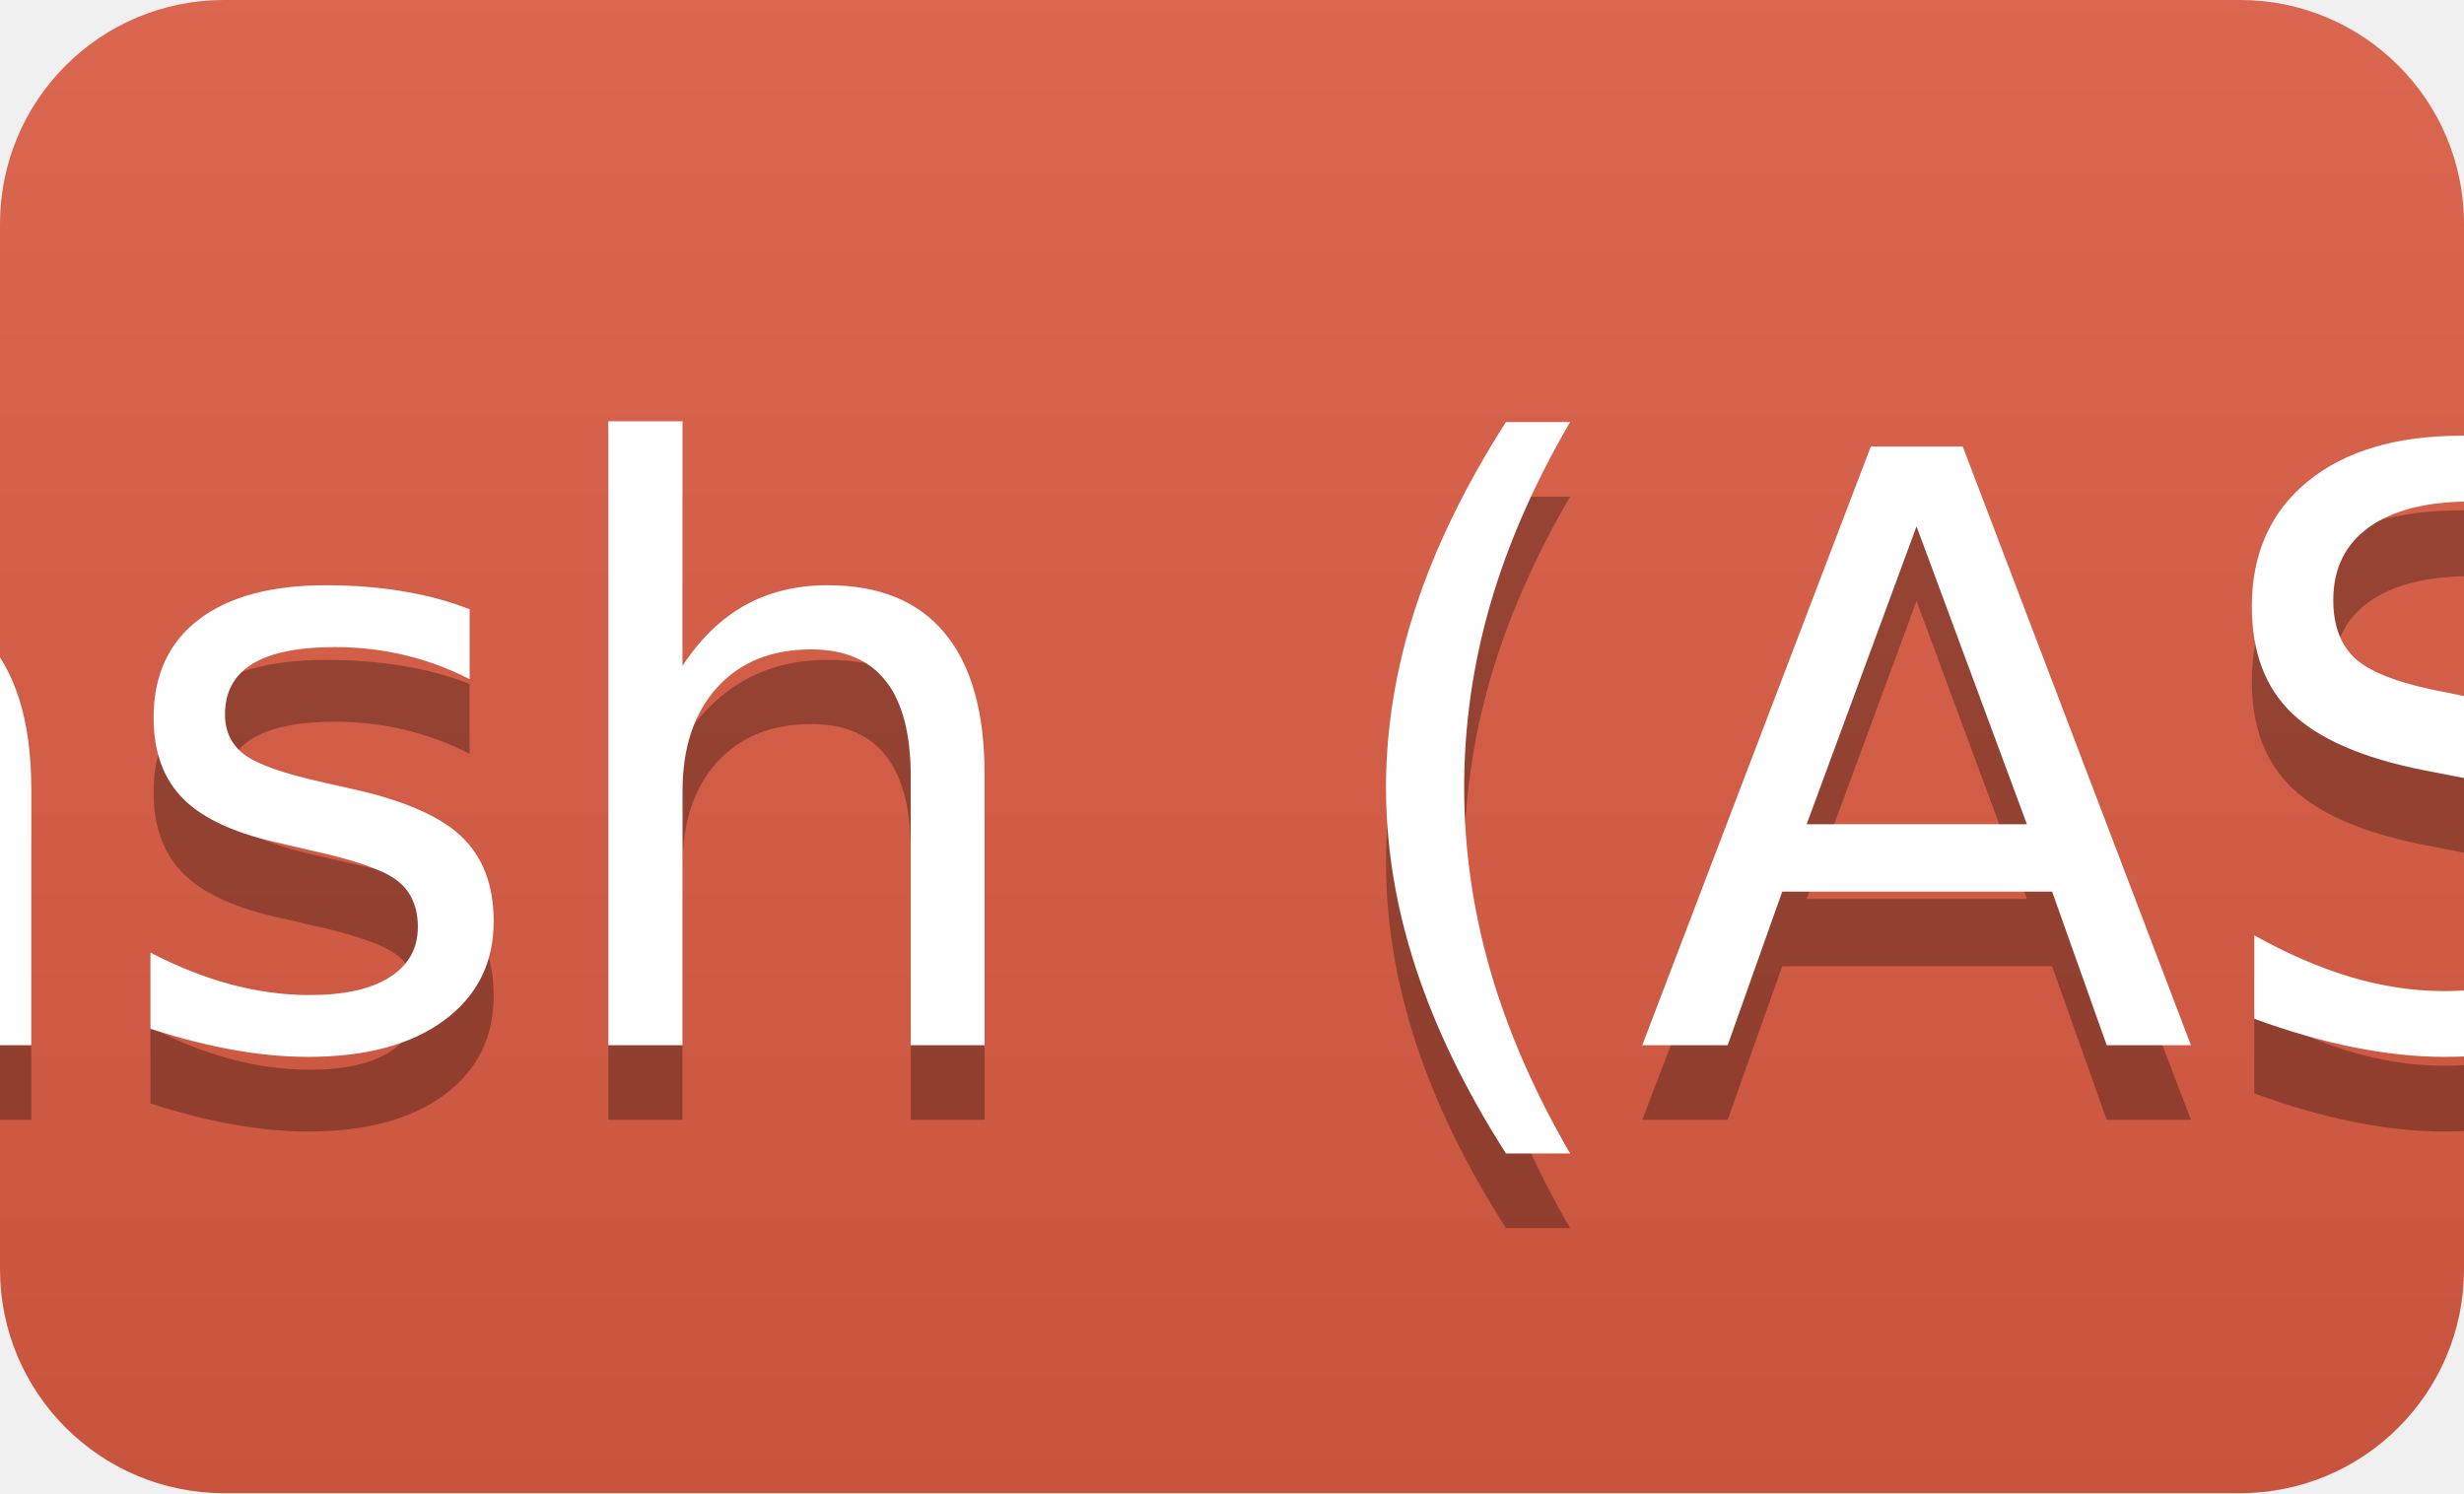
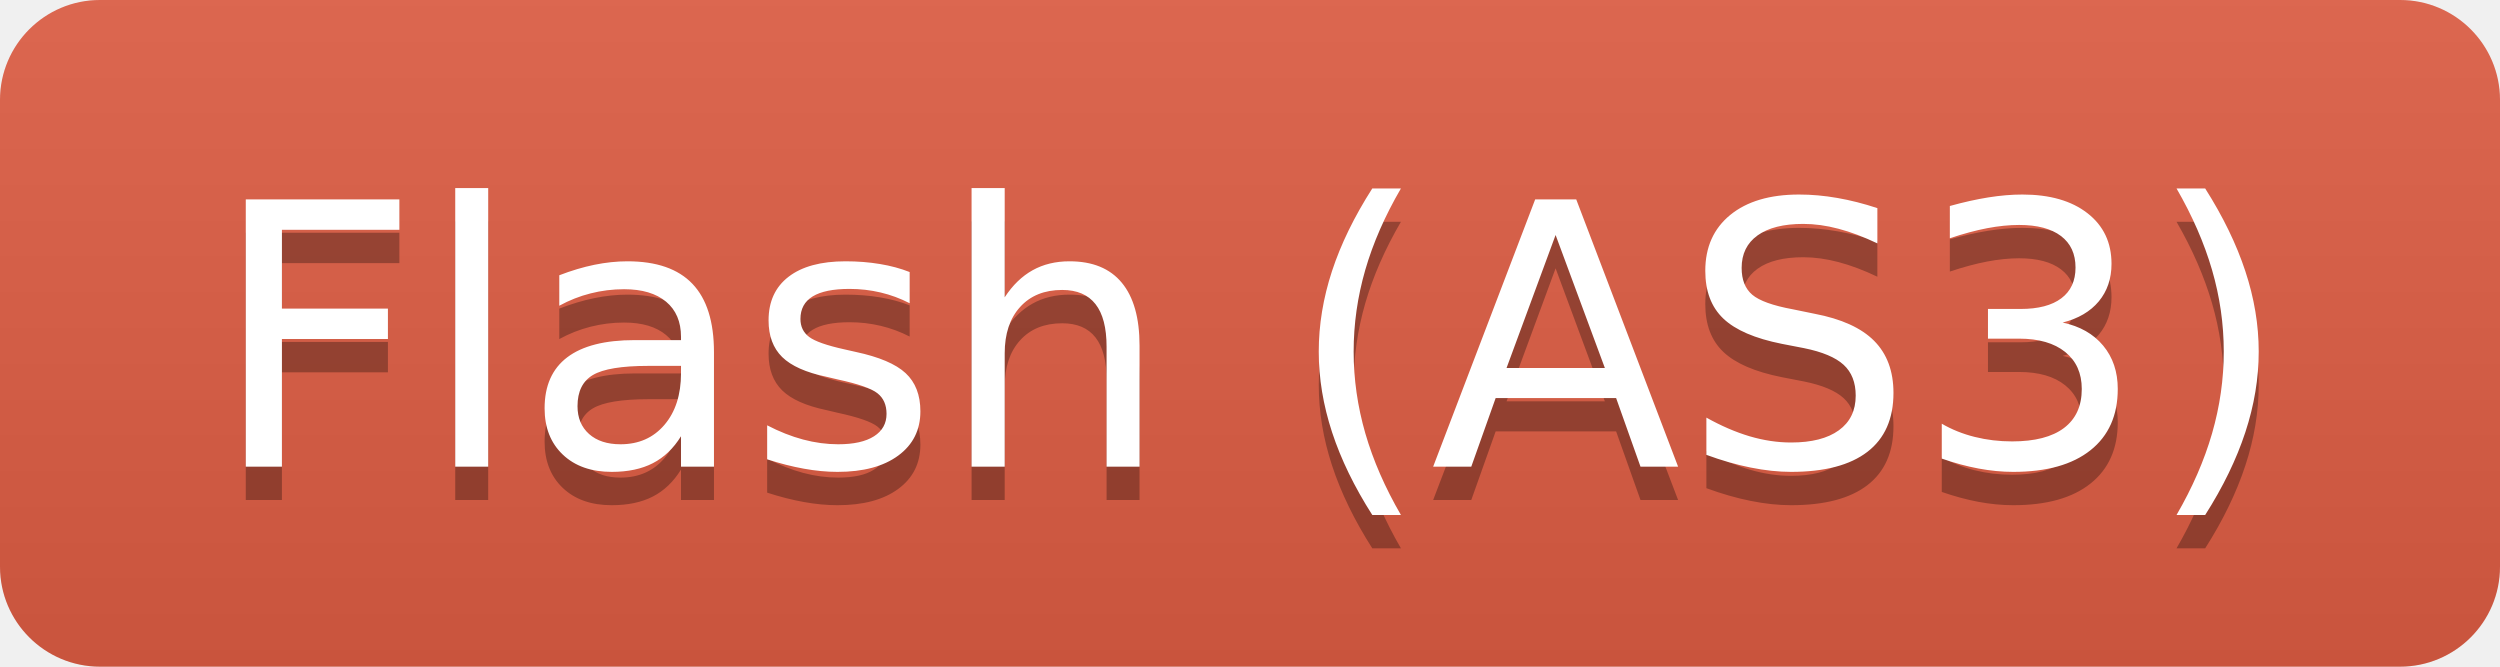
- <svg xmlns="http://www.w3.org/2000/svg" width="33" height="20" role="img" aria-label="Flash (AS3)">
+ <svg xmlns="http://www.w3.org/2000/svg" width="75" height="20" role="img" aria-label="Flash (AS3)">
  <linearGradient id="s" x2="0" y2="100%">
    <stop offset="0" stop-color="#bbb" stop-opacity=".1" />
    <stop offset="1" stop-opacity=".1" />
  </linearGradient>
  <clipPath id="r">
-     <rect width="33" height="20" rx="3" fill="#fff" />
+     <rect width="75" height="20" rx="3" fill="#fff" />
  </clipPath>
  <g clip-path="url(#r)">
    <rect width="0" height="20" fill="#e05d44" />
-     <rect x="0" width="33" height="20" fill="#e05d44" />
-     <rect width="33" height="20" fill="url(#s)" />
+     <rect x="0" width="75" height="20" fill="#e05d44" />
+     <rect width="75" height="20" fill="url(#s)" />
  </g>
  <g fill="#fff" text-anchor="middle" font-family="Verdana,Geneva,DejaVu Sans,sans-serif" text-rendering="geometricPrecision" font-size="110">
-     <text aria-hidden="true" x="165" y="150" fill="#010101" fill-opacity=".3" transform="scale(.1)" textLength="230">Flash (AS3)</text>
-     <text x="165" y="140" transform="scale(.1)" fill="#fff" textLength="230">Flash (AS3)</text>
+     <text aria-hidden="true" x="375" y="150" fill="#010101" fill-opacity=".3" transform="scale(.1)" textLength="650">Flash (AS3)</text>
+     <text x="375" y="140" transform="scale(.1)" fill="#fff" textLength="650">Flash (AS3)</text>
  </g>
</svg>
